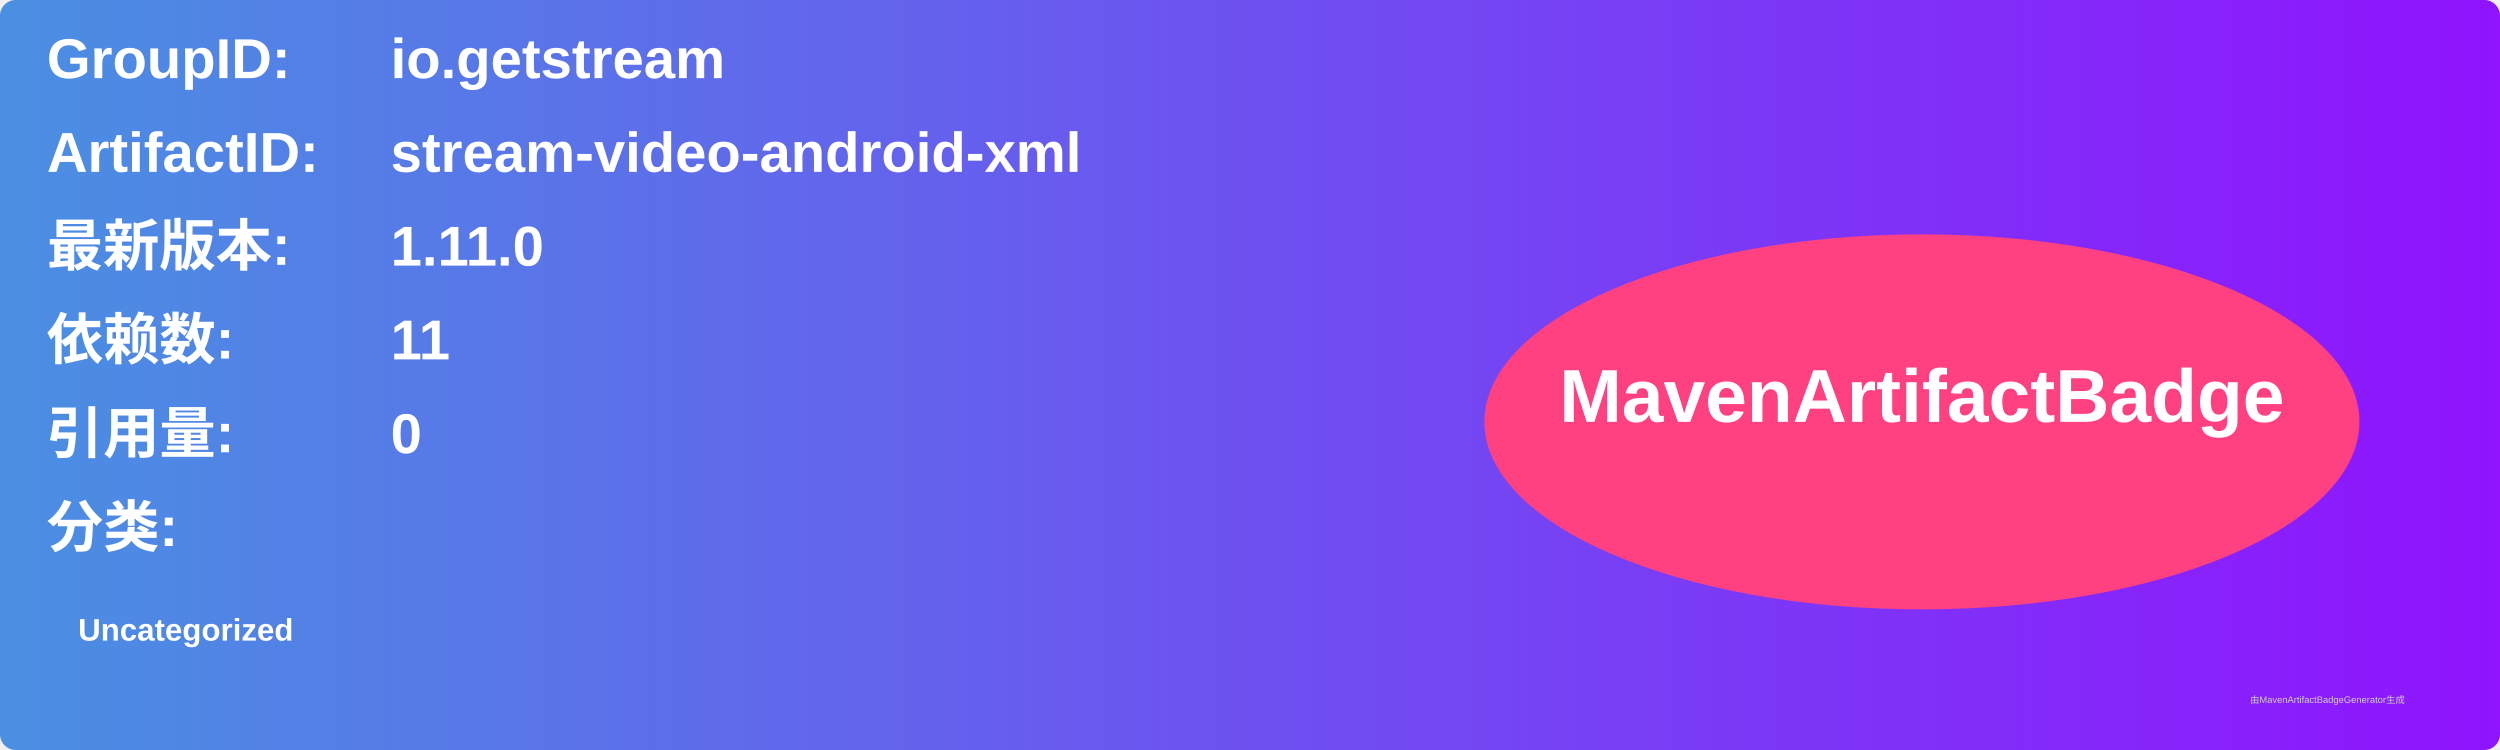
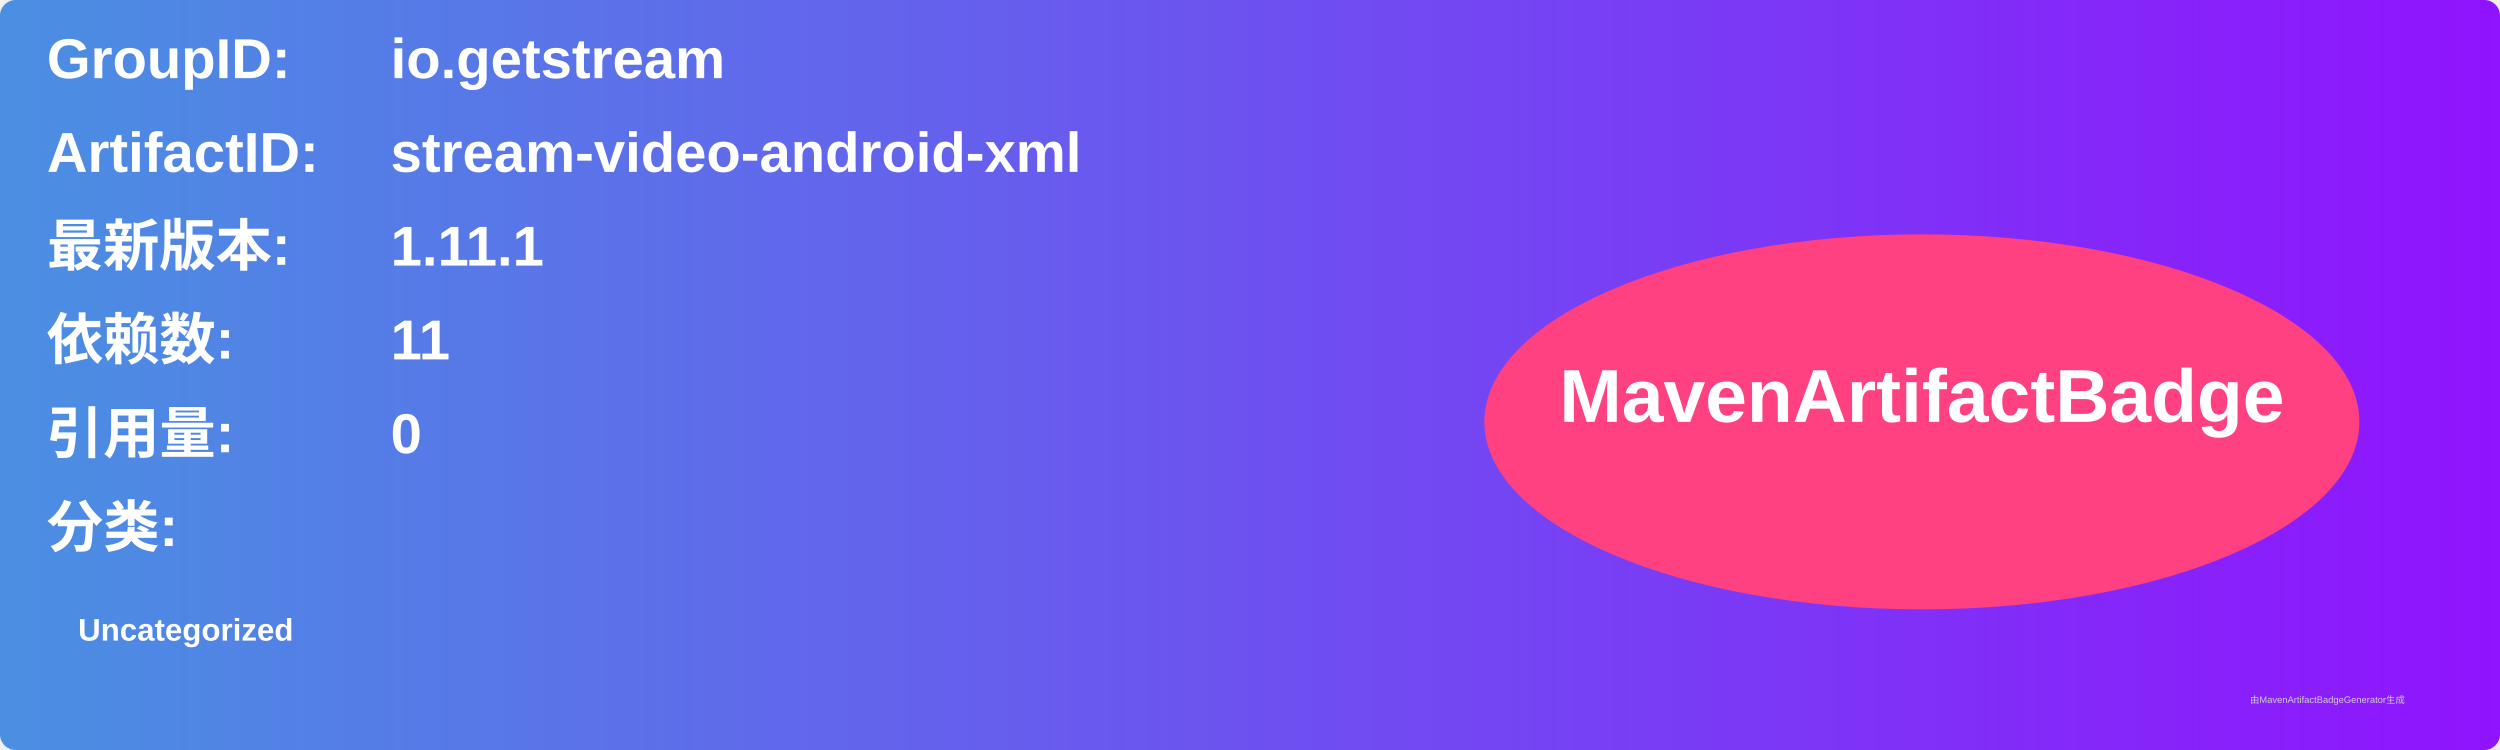
<svg xmlns="http://www.w3.org/2000/svg" width="800" height="240" viewBox="0 0 800 240">
  <linearGradient id="grad" x1="0%" y1="0%" x2="100%" y2="0%">
    <stop offset="0%" stop-color="#4a90e2" />
    <stop offset="100%" stop-color="#9013fe" />
  </linearGradient>
  <rect width="100%" height="100%" rx="5" ry="5" fill="url(#grad)" />
  <g transform="translate(15, 15)">
    <text x="0" y="10" font-family="Arial" font-size="18" fill="white" font-weight="bold" width="260">GroupID:</text>
    <text x="110" y="10" font-family="Arial" font-size="18" fill="white" font-weight="bold" width="460">io.getstream</text>
    <text x="0" y="40" font-family="Arial" font-size="18" fill="white" font-weight="bold" width="260">ArtifactID:</text>
    <text x="110" y="40" font-family="Arial" font-size="18" fill="white" font-weight="bold" width="460">stream-video-android-xml</text>
    <text x="0" y="70" font-family="Arial" font-size="18" fill="white" font-weight="bold">最新版本:</text>
    <text x="110" y="70" font-family="Arial" font-size="18" fill="white" font-weight="bold">
-       <tspan font-weight="bold">1.11.0</tspan>
+       <tspan font-weight="bold">1.11.1</tspan>
    </text>
    <text x="0" y="100" font-family="Arial" font-size="18" fill="white" font-weight="bold">依赖数: </text>
    <text x="110" y="100" font-family="Arial" font-size="18" fill="white">
      <tspan font-weight="bold">11</tspan>
    </text>
    <text x="0" y="130" font-family="Arial" font-size="18" fill="white" font-weight="bold">引用量: </text>
    <text x="110" y="130" font-family="Arial" font-size="18" fill="white">
      <tspan font-weight="bold">0</tspan>
    </text>
    <text x="0" y="160" font-family="Arial" font-size="18" fill="white" font-weight="bold">分类:</text>
    <text x="10" y="190" font-family="Arial" font-size="10" fill="white">
      <tspan font-weight="bold">Uncategorized</tspan>
    </text>
    <ellipse cx="600" cy="120" rx="140" ry="60" fill="#ff4081" />
    <text x="600" y="120" text-anchor="middle" font-family="Arial" font-size="24" fill="white" font-weight="bold">MavenArtifactBadge</text>
  </g>
  <text x="720" y="225" font-family="Arial" font-size="3" fill="#d0d0d0">由MavenArtifactBadgeGenerator生成</text>
</svg>
